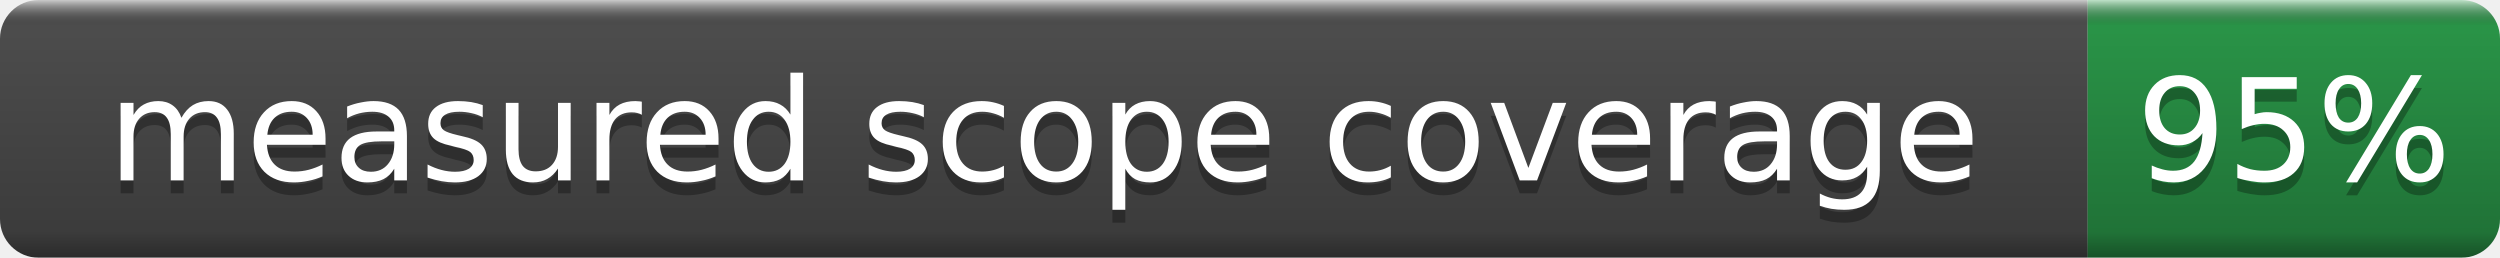
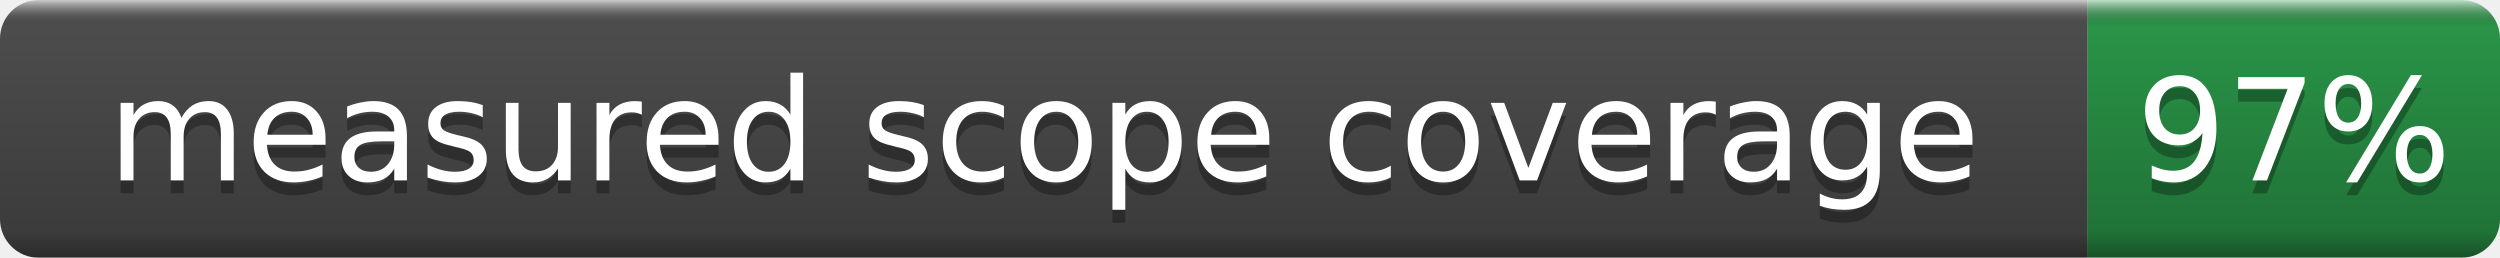
- <svg xmlns="http://www.w3.org/2000/svg" width="194" height="20" role="img" aria-label="measured scope coverage: 95%">
+ <svg xmlns="http://www.w3.org/2000/svg" width="194" height="20" role="img" aria-label="measured scope coverage: 97%">
  <linearGradient id="b" x2="0" y2="100%">
    <stop offset="0" stop-color="#fff" stop-opacity=".7" />
    <stop offset=".1" stop-opacity=".1" />
    <stop offset=".9" stop-opacity=".3" />
    <stop offset="1" stop-opacity=".5" />
  </linearGradient>
  <mask id="a">
    <rect width="194" height="20" rx="3" fill="#fff" />
  </mask>
  <g mask="url(#a)">
    <rect width="162" height="20" fill="#555" />
    <rect x="162" width="32" height="20" fill="#2ea44f" />
    <rect width="194" height="20" fill="url(#b)" />
  </g>
  <g fill="#fff" text-anchor="middle" font-family="DejaVu Sans,Verdana,Geneva,sans-serif" font-size="11">
    <text x="81.0" y="15" fill="#010101" fill-opacity=".3">measured scope coverage</text>
    <text x="81.0" y="14">measured scope coverage</text>
-     <text x="178.0" y="15" fill="#010101" fill-opacity=".3">95%</text>
-     <text x="178.0" y="14">95%</text>
+     <text x="178.0" y="15" fill="#010101" fill-opacity=".3">97%</text>
+     <text x="178.0" y="14">97%</text>
  </g>
</svg>
